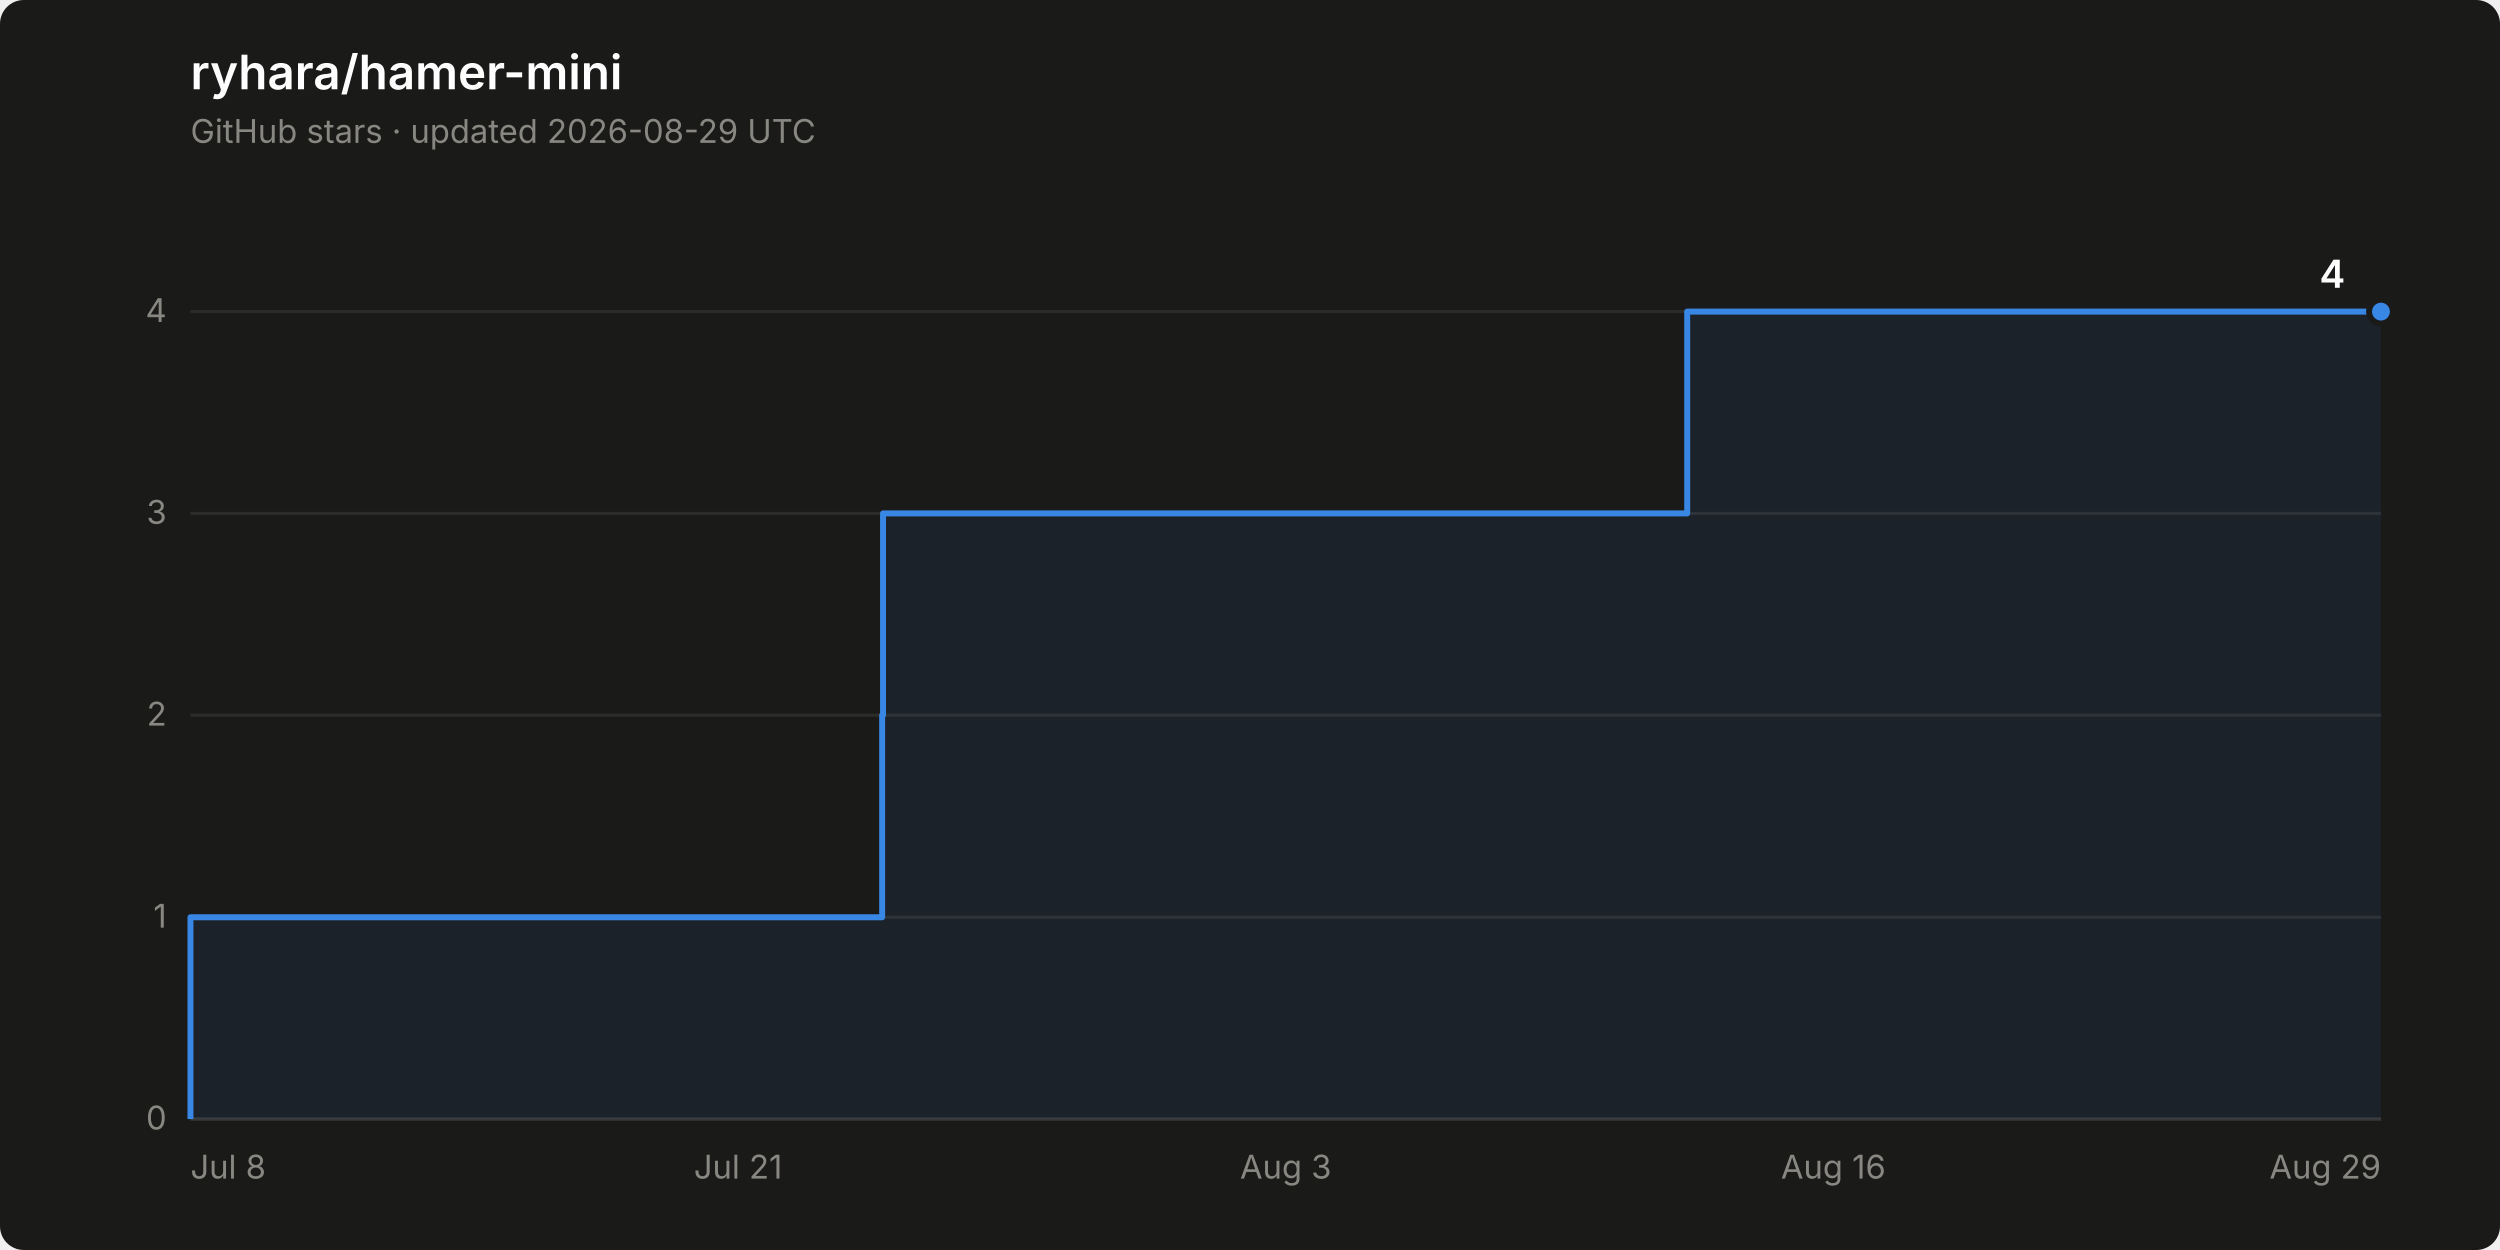
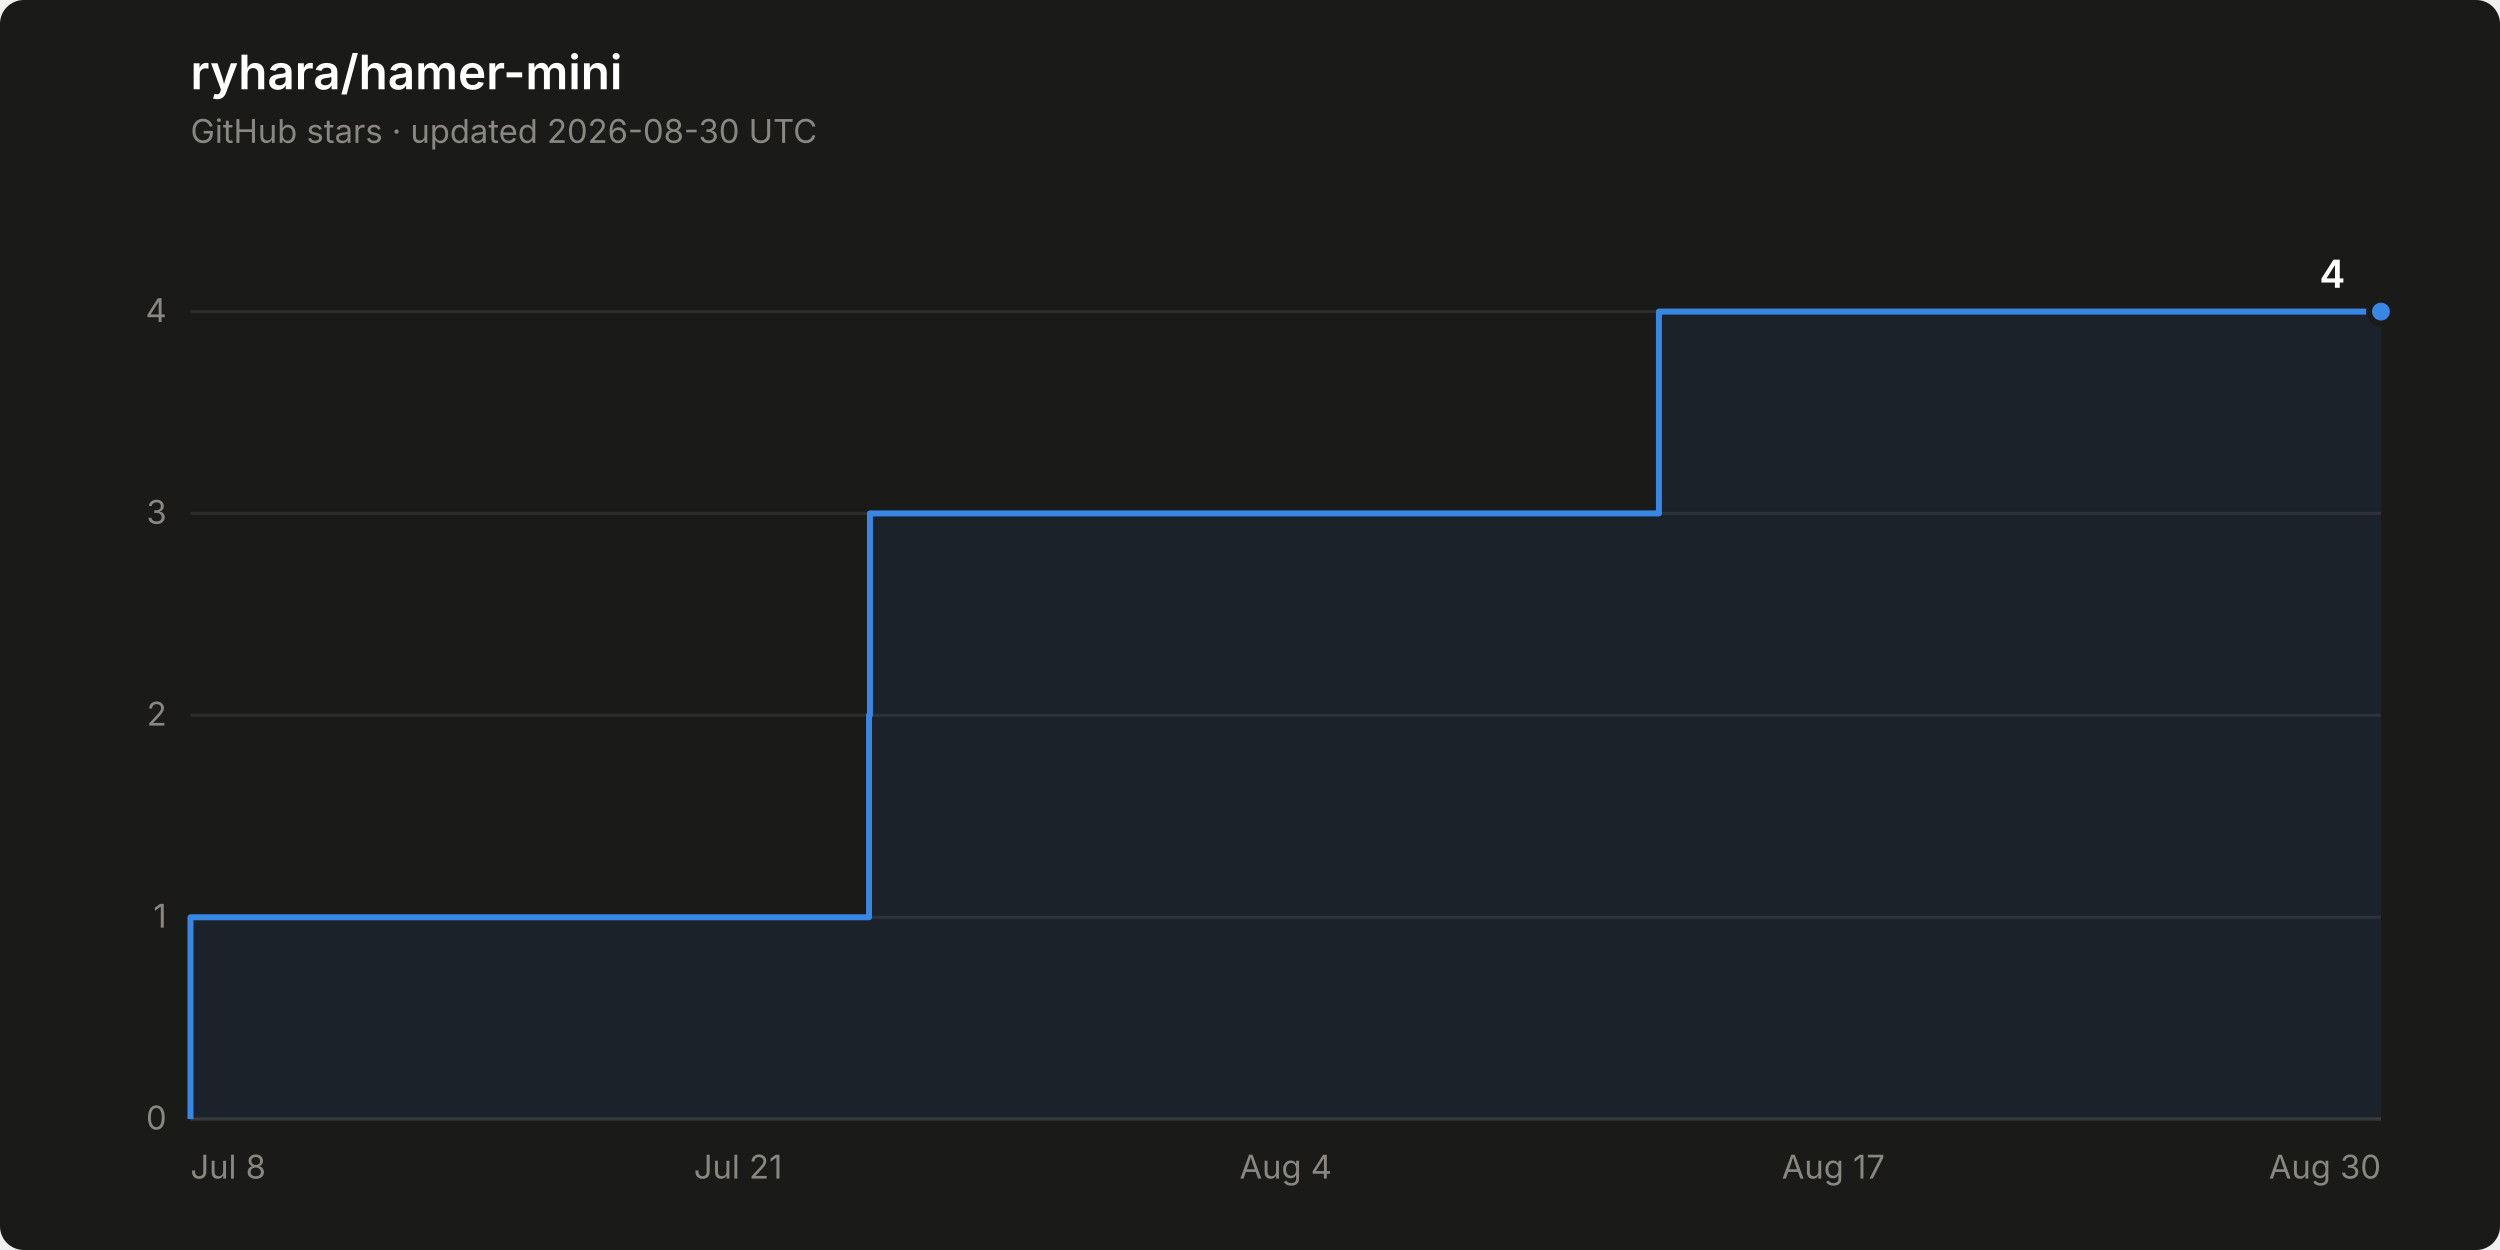
<svg xmlns="http://www.w3.org/2000/svg" width="840" height="420" viewBox="0 0 840 420" role="img" aria-label="Star history of ryhara/hamer-mini: 4 stars">
  <rect width="840" height="420" rx="8" fill="#1a1a19" />
  <text x="64" y="30" font-family="system-ui, -apple-system, &quot;Segoe UI&quot;, sans-serif" font-size="16" font-weight="600" fill="#ffffff">ryhara/hamer-mini</text>
-   <text x="64" y="48" font-family="system-ui, -apple-system, &quot;Segoe UI&quot;, sans-serif" font-size="11" fill="#898781">GitHub stars · updated 2026-08-29 UTC</text>
+   <text x="64" y="48" font-family="system-ui, -apple-system, &quot;Segoe UI&quot;, sans-serif" font-size="11" fill="#898781">GitHub stars · updated 2026-08-30 UTC</text>
  <line x1="64" y1="376.0" x2="800" y2="376.0" stroke="#2c2c2a" stroke-width="1" />
  <text x="56" y="379.5" font-family="system-ui, -apple-system, &quot;Segoe UI&quot;, sans-serif" font-size="11" fill="#898781" text-anchor="end" style="font-variant-numeric: tabular-nums">0</text>
  <line x1="64" y1="308.2" x2="800" y2="308.2" stroke="#2c2c2a" stroke-width="1" />
  <text x="56" y="311.7" font-family="system-ui, -apple-system, &quot;Segoe UI&quot;, sans-serif" font-size="11" fill="#898781" text-anchor="end" style="font-variant-numeric: tabular-nums">1</text>
  <line x1="64" y1="240.3" x2="800" y2="240.3" stroke="#2c2c2a" stroke-width="1" />
  <text x="56" y="243.8" font-family="system-ui, -apple-system, &quot;Segoe UI&quot;, sans-serif" font-size="11" fill="#898781" text-anchor="end" style="font-variant-numeric: tabular-nums">2</text>
  <line x1="64" y1="172.5" x2="800" y2="172.5" stroke="#2c2c2a" stroke-width="1" />
  <text x="56" y="176.0" font-family="system-ui, -apple-system, &quot;Segoe UI&quot;, sans-serif" font-size="11" fill="#898781" text-anchor="end" style="font-variant-numeric: tabular-nums">3</text>
  <line x1="64" y1="104.7" x2="800" y2="104.7" stroke="#2c2c2a" stroke-width="1" />
  <text x="56" y="108.2" font-family="system-ui, -apple-system, &quot;Segoe UI&quot;, sans-serif" font-size="11" fill="#898781" text-anchor="end" style="font-variant-numeric: tabular-nums">4</text>
  <line x1="64" y1="376.0" x2="800" y2="376.0" stroke="#383835" stroke-width="1" />
  <text x="64.0" y="396" font-family="system-ui, -apple-system, &quot;Segoe UI&quot;, sans-serif" font-size="11" fill="#898781" text-anchor="start">Jul 8</text>
  <text x="248.0" y="396" font-family="system-ui, -apple-system, &quot;Segoe UI&quot;, sans-serif" font-size="11" fill="#898781" text-anchor="middle">Jul 21</text>
-   <text x="432.0" y="396" font-family="system-ui, -apple-system, &quot;Segoe UI&quot;, sans-serif" font-size="11" fill="#898781" text-anchor="middle">Aug 3</text>
-   <text x="616.0" y="396" font-family="system-ui, -apple-system, &quot;Segoe UI&quot;, sans-serif" font-size="11" fill="#898781" text-anchor="middle">Aug 16</text>
-   <text x="800.0" y="396" font-family="system-ui, -apple-system, &quot;Segoe UI&quot;, sans-serif" font-size="11" fill="#898781" text-anchor="end">Aug 29</text>
-   <path d="M 64.0 376.0 L 64.0 308.2 L 296.4 308.2 L 296.4 240.3 L 296.7 240.3 L 296.7 172.5 L 566.9 172.5 L 566.9 104.7 L 800.0 104.7 L 800.0 376.0 Z" fill="#3987e5" fill-opacity="0.08" stroke="none" />
-   <path d="M 64.0 376.0 L 64.0 308.2 L 296.4 308.2 L 296.4 240.3 L 296.7 240.3 L 296.7 172.5 L 566.9 172.5 L 566.9 104.7 L 800.0 104.7" fill="none" stroke="#3987e5" stroke-width="2" stroke-linejoin="round" />
+   <text x="432.0" y="396" font-family="system-ui, -apple-system, &quot;Segoe UI&quot;, sans-serif" font-size="11" fill="#898781" text-anchor="middle">Aug 4</text>
+   <text x="616.0" y="396" font-family="system-ui, -apple-system, &quot;Segoe UI&quot;, sans-serif" font-size="11" fill="#898781" text-anchor="middle">Aug 17</text>
+   <text x="800.0" y="396" font-family="system-ui, -apple-system, &quot;Segoe UI&quot;, sans-serif" font-size="11" fill="#898781" text-anchor="end">Aug 30</text>
+   <path d="M 64.0 376.0 L 64.0 308.2 L 292.0 308.2 L 292.0 240.3 L 292.3 240.3 L 292.3 172.5 L 557.4 172.5 L 557.4 104.7 L 800.0 104.7 L 800.0 376.0 Z" fill="#3987e5" fill-opacity="0.08" stroke="none" />
+   <path d="M 64.0 376.0 L 64.0 308.2 L 292.0 308.2 L 292.0 240.3 L 292.3 240.3 L 292.3 172.5 L 557.4 172.5 L 557.4 104.7 L 800.0 104.7" fill="none" stroke="#3987e5" stroke-width="2" stroke-linejoin="round" />
  <circle cx="800.0" cy="104.7" r="4" fill="#3987e5" stroke="#1a1a19" stroke-width="2" />
  <text x="788.0" y="96.7" font-family="system-ui, -apple-system, &quot;Segoe UI&quot;, sans-serif" font-size="13" font-weight="600" fill="#ffffff" text-anchor="end" style="font-variant-numeric: tabular-nums">4</text>
</svg>
